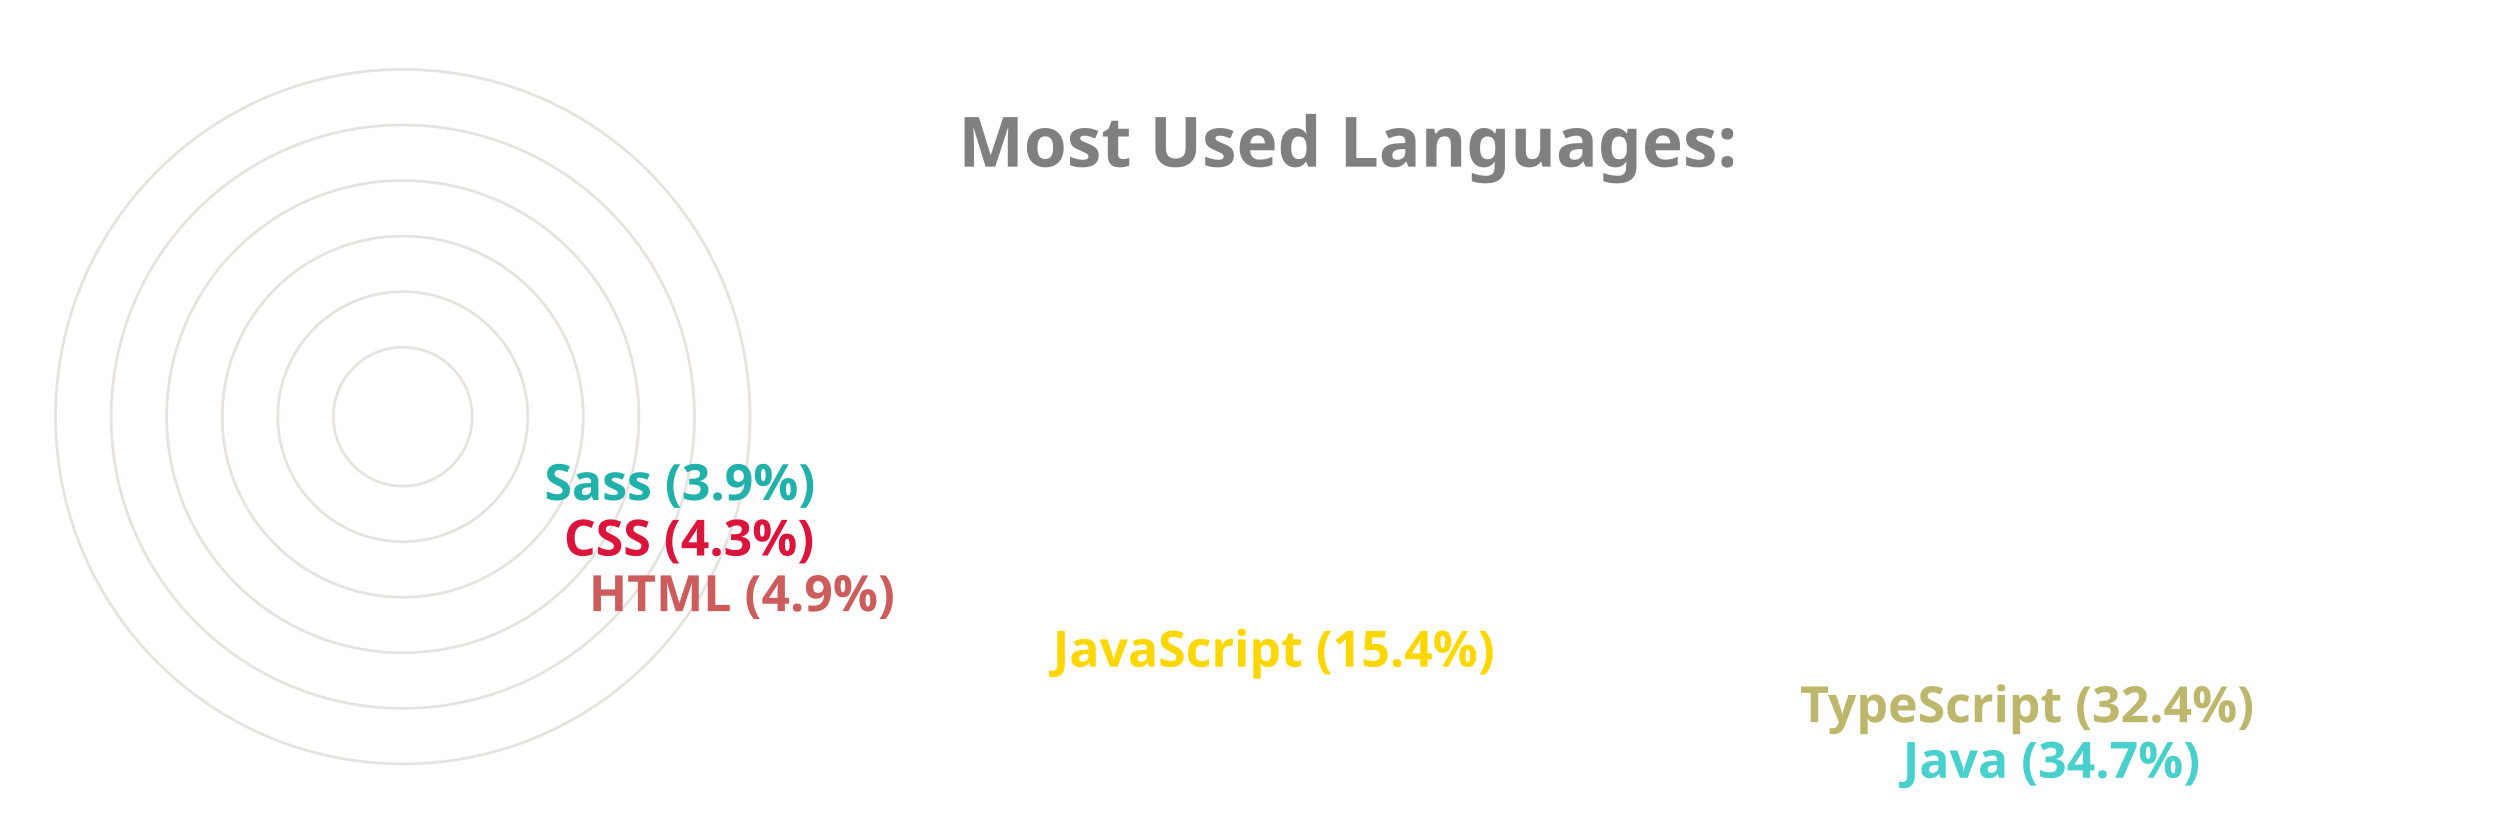
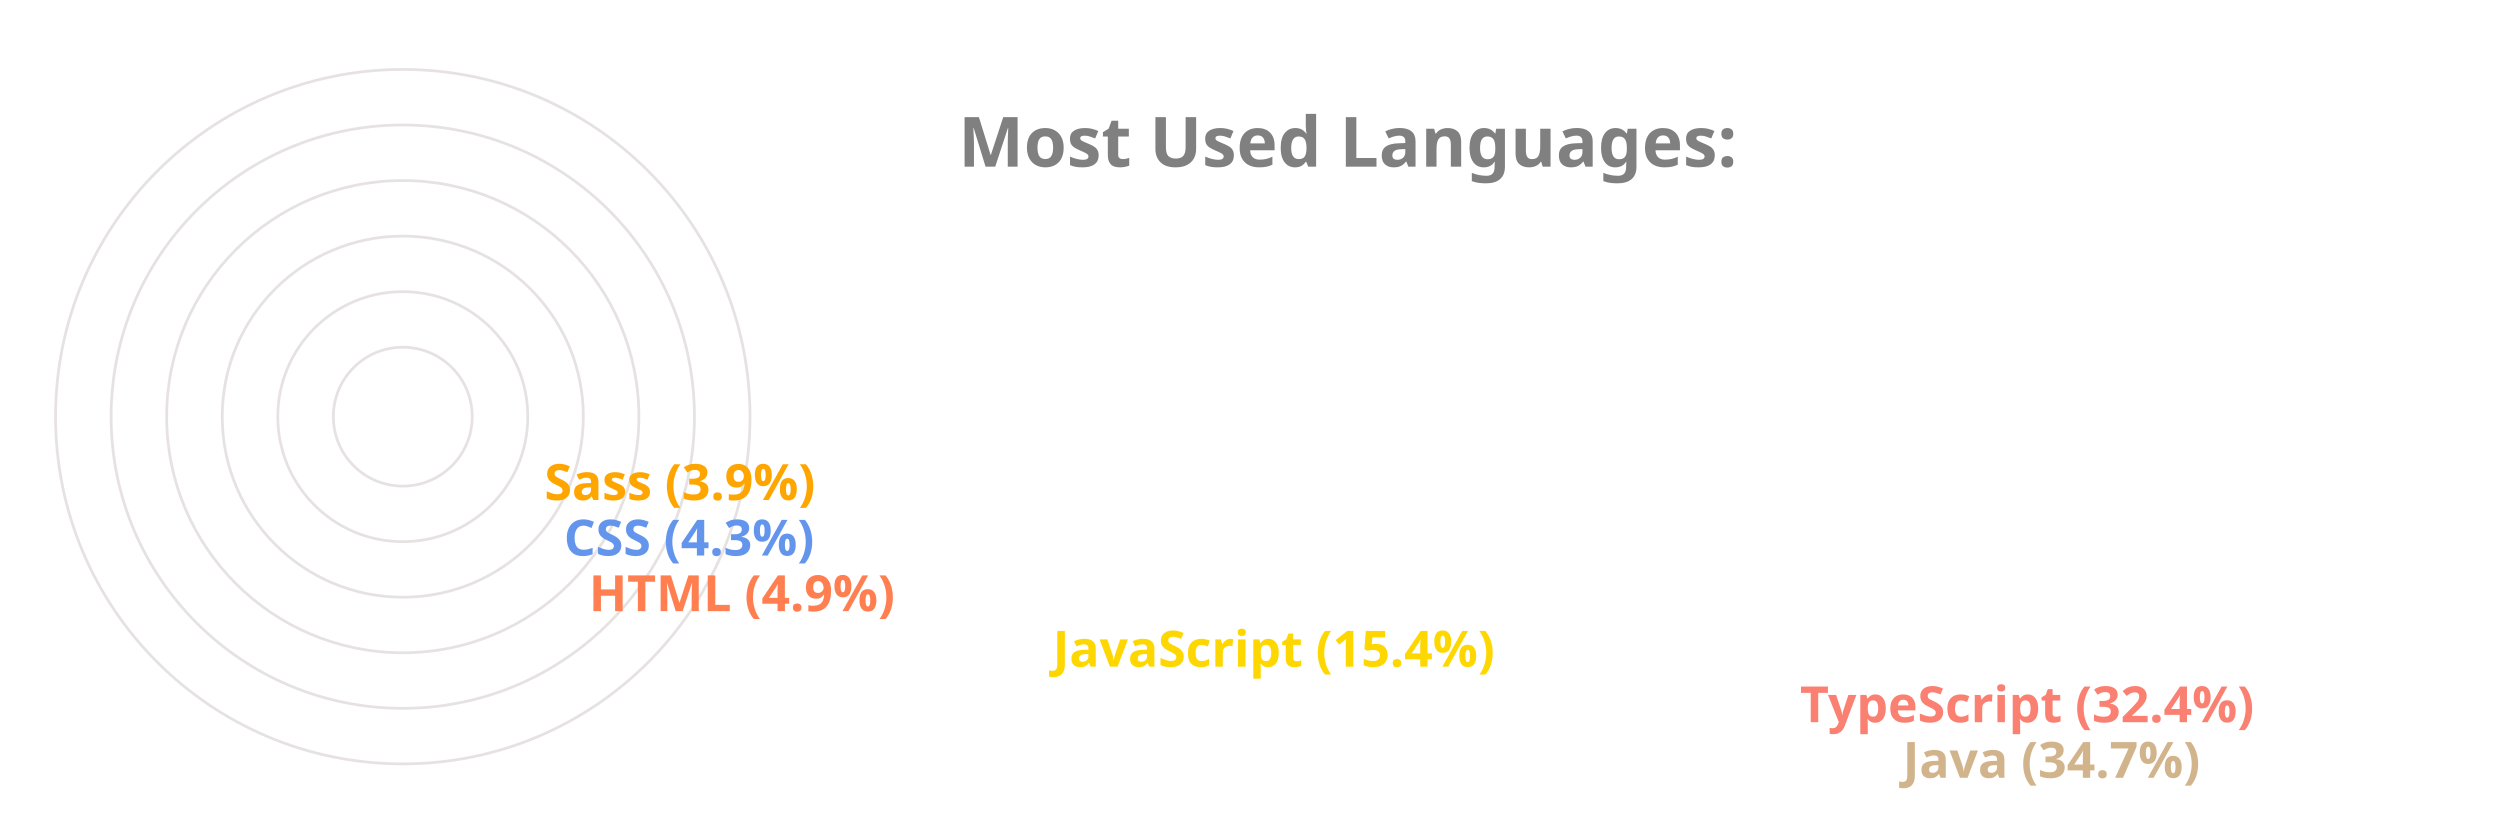
<svg xmlns="http://www.w3.org/2000/svg" viewBox="0 0 650 300" height="200px" width="600px">
  <style>
		.label {
			font: bold 25px sans-serif;
			color: #404040;
			-webkit-text-stroke: 1px white;
	  	}
		.name {
			font: bold 18px sans-serif;
			color: #404040;
	  	}

		.line {
			stroke-dasharray: 1000;
			stroke-dashoffset: 1000;
			animation: dash 3.5s ease-in-out forwards;	
			animation-iteration-count: infinite;
			animation-direction: alternate-reverse;
		}

		.path {
			stroke-dasharray: 1000;
			stroke-dashoffset: 1000;
			animation: dash 3.5s ease-in-out forwards;	
			animation-iteration-count: infinite;
			animation-direction: alternate-reverse;
		}
		  
		@keyframes dash {
			to {
				stroke-dashoffset: 0;
			}
		}

	</style>
  <g stroke="#E6E2E1" fill="none" stroke-width="1">
    <circle cx="20" cy="150" r="125" />
    <circle cx="20" cy="150" r="105" />
    <circle cx="20" cy="150" r="85" />
    <circle cx="20" cy="150" r="65" />
    <circle cx="20" cy="150" r="45" />
    <circle cx="20" cy="150" r="25" />
  </g>
  <g fill="none" stroke-width="20" class="line">
-     <line x2="550" y2="275" x1="20" y1="275" stroke="MediumTurquoise" />
-     <line x2="513" y2="255" x1="20" y1="255" stroke="DarkKhaki" />
+     <line x2="550" y2="275" x1="20" y1="275" stroke="Tan" />
+     <line x2="513" y2="255" x1="20" y1="255" stroke="Salmon" />
    <line x2="244" y2="235" x1="20" y1="235" stroke="Gold" />
-     <line x2="77" y2="215" x1="20" y1="215" stroke="IndianRed" />
-     <line x2="68" y2="195" x1="20" y1="195" stroke="Crimson" />
-     <line x2="61" y2="175" x1="20" y1="175" stroke="LightSeaGreen" />
+     <line x2="77" y2="215" x1="20" y1="215" stroke="Coral" />
+     <line x2="68" y2="195" x1="20" y1="195" stroke="CornflowerBlue" />
+     <line x2="61" y2="175" x1="20" y1="175" stroke="Orange" />
  </g>
  <g fill="none" stroke-width="20" stroke-linecap="round" class="path">
-     <path d="M 20 275 A 125 125 45 0 1 -82 78" stroke="MediumTurquoise" />
-     <path d="M 20 255 A 105 105 45 0 1 -69 94" stroke="DarkKhaki" />
+     <path d="M 20 275 A 125 125 45 0 1 -82 78" stroke="Tan" />
+     <path d="M 20 255 A 105 105 45 0 1 -69 94" stroke="Salmon" />
    <path d="M 20 235 A 85 85 45 0 1 -62 128" stroke="Gold" />
-     <path d="M 20 215 A 65 65 45 0 1 -44 144" stroke="IndianRed" />
-     <path d="M 20 195 A 45 45 45 0 1 -24 146" stroke="Crimson" />
-     <path d="M 20 175 A 25 25 45 0 1 -4 148" stroke="LightSeaGreen" />
+     <path d="M 20 215 A 65 65 45 0 1 -44 144" stroke="Coral" />
+     <path d="M 20 195 A 45 45 45 0 1 -24 146" stroke="CornflowerBlue" />
+     <path d="M 20 175 A 25 25 45 0 1 -4 148" stroke="Orange" />
  </g>
  <g class="name">
-     <text x="560" y="280" fill="MediumTurquoise">Java (34.7%)</text>
-     <text x="523" y="260" fill="DarkKhaki">TypeScript (32.4%)</text>
+     <text x="560" y="280" fill="Tan">Java (34.7%)</text>
+     <text x="523" y="260" fill="Salmon">TypeScript (32.4%)</text>
    <text x="254" y="240" fill="Gold">JavaScript (15.4%)</text>
-     <text x="87" y="220" fill="IndianRed">HTML (4.9%)</text>
-     <text x="78" y="200" fill="Crimson">CSS (4.3%)</text>
-     <text x="71" y="180" fill="LightSeaGreen">Sass (3.9%)</text>
+     <text x="87" y="220" fill="Coral">HTML (4.9%)</text>
+     <text x="78" y="200" fill="CornflowerBlue">CSS (4.3%)</text>
+     <text x="71" y="180" fill="Orange">Sass (3.9%)</text>
  </g>
  <g class="label">
    <text x="220" y="60" fill="grey">Most Used Languages:</text>
  </g>
</svg>
